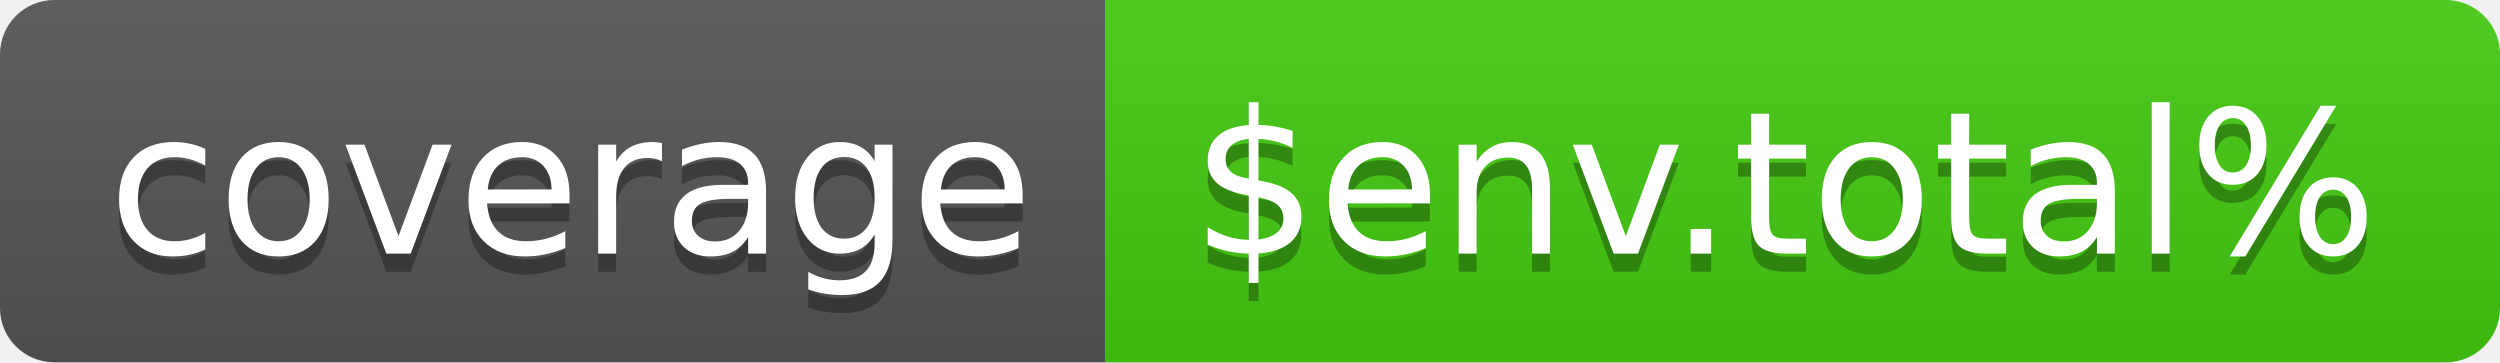
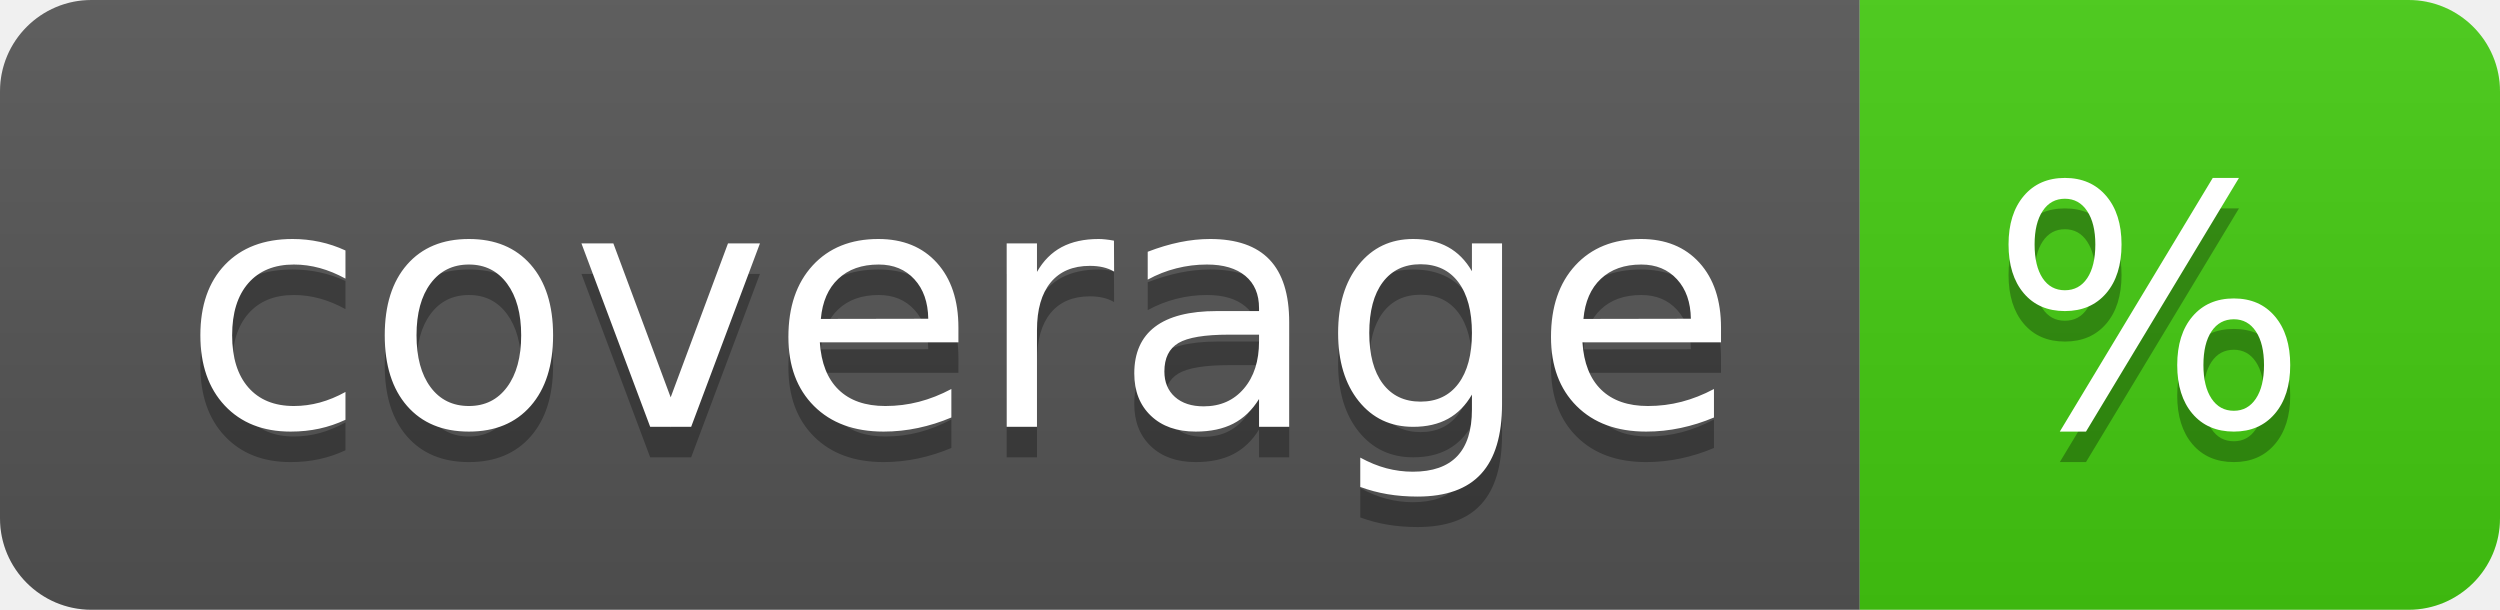
- <svg xmlns="http://www.w3.org/2000/svg" width="138" height="20" role="img" aria-label="coverage: $env.total%">
+ <svg xmlns="http://www.w3.org/2000/svg" width="82" height="20" role="img" aria-label="coverage: %">
  <linearGradient id="s" x2="0" y2="100%">
    <stop offset="0" stop-color="#bbb" stop-opacity=".1" />
    <stop offset="1" stop-opacity=".1" />
  </linearGradient>
  <clipPath id="r">
-     <rect width="138" height="20" rx="3" fill="#fff" />
+     <rect width="82" height="20" rx="3" fill="#fff" />
  </clipPath>
  <g clip-path="url(#r)">
    <rect width="61" height="20" fill="#555" />
-     <rect x="61" width="77" height="20" fill="#4c1" />
-     <rect width="138" height="20" fill="url(#s)" />
+     <rect x="61" width="21" height="20" fill="#4c1" />
+     <rect width="82" height="20" fill="url(#s)" />
  </g>
  <g fill="#fff" text-anchor="middle" font-family="Verdana,Geneva,DejaVu Sans,sans-serif" text-rendering="geometricPrecision" font-size="110">
    <text aria-hidden="true" x="315" y="150" fill="#010101" fill-opacity=".3" transform="scale(.1)" textLength="510">coverage</text>
    <text x="315" y="140" transform="scale(.1)" fill="#fff" textLength="510">coverage</text>
-     <text aria-hidden="true" x="985" y="150" fill="#010101" fill-opacity=".3" transform="scale(.1)" textLength="670">$env.total%</text>
-     <text x="985" y="140" transform="scale(.1)" fill="#fff" textLength="670">$env.total%</text>
+     <text aria-hidden="true" x="705" y="150" fill="#010101" fill-opacity=".3" transform="scale(.1)" textLength="110">%</text>
+     <text x="705" y="140" transform="scale(.1)" fill="#fff" textLength="110">%</text>
  </g>
</svg>
